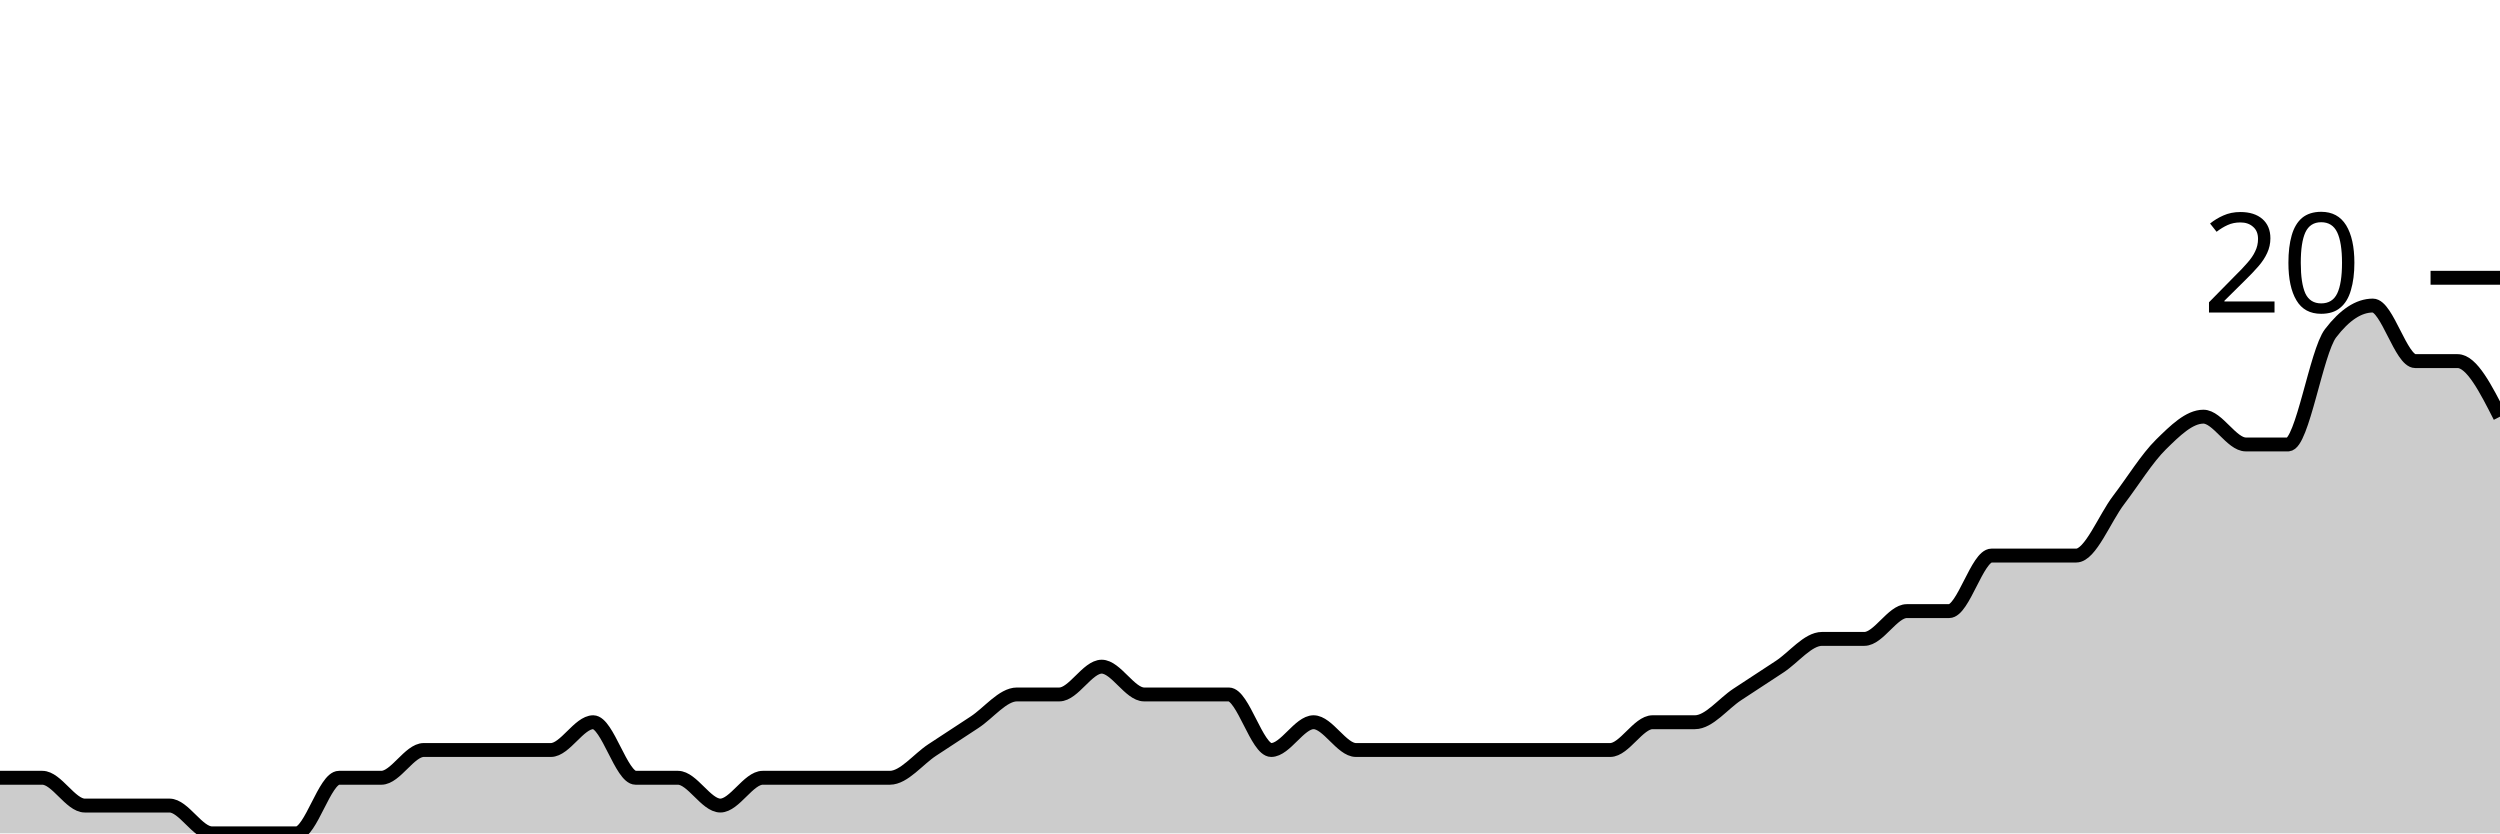
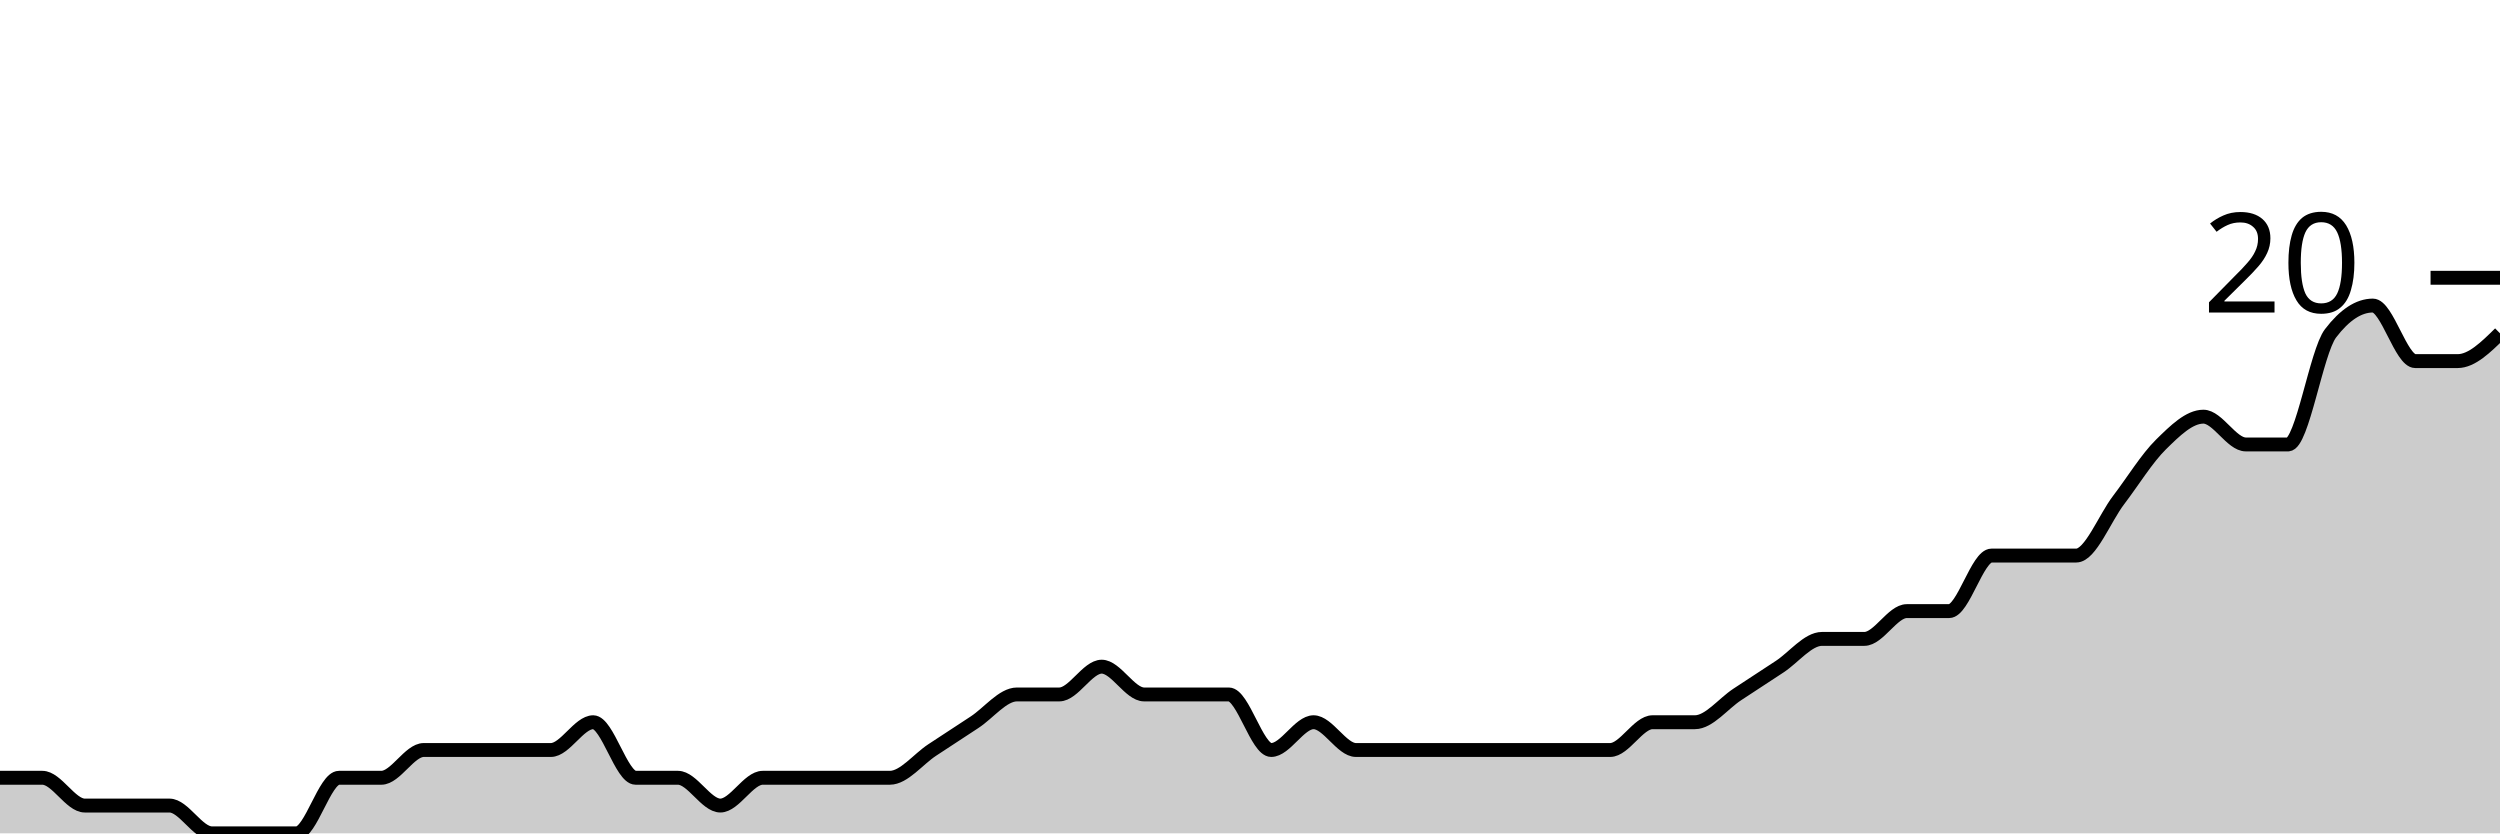
<svg xmlns="http://www.w3.org/2000/svg" viewBox="0 0 180 60">
  <g transform="translate(0,20)">
-     <path class="area" fill="rgba(0, 0, 0, 0.2)" d="M0,36C1.017,36,2.034,36,3.051,36C4.068,36,5.085,38,6.102,38C7.119,38,8.136,38,9.153,38C10.169,38,11.186,38,12.203,38C13.22,38,14.237,40,15.254,40C16.271,40,17.288,40,18.305,40C19.322,40,20.339,40,21.356,40C22.373,40,23.39,36,24.407,36C25.424,36,26.441,36,27.458,36C28.475,36,29.492,34,30.508,34C31.525,34,32.542,34,33.559,34C34.576,34,35.593,34,36.61,34C37.627,34,38.644,34,39.661,34C40.678,34,41.695,32,42.712,32C43.729,32,44.746,36,45.763,36C46.78,36,47.797,36,48.814,36C49.831,36,50.847,38,51.864,38C52.881,38,53.898,36,54.915,36C55.932,36,56.949,36,57.966,36C58.983,36,60,36,61.017,36C62.034,36,63.051,36,64.068,36C65.085,36,66.102,34.667,67.119,34C68.136,33.333,69.153,32.667,70.169,32C71.186,31.333,72.203,30,73.22,30C74.237,30,75.254,30,76.271,30C77.288,30,78.305,28,79.322,28C80.339,28,81.356,30,82.373,30C83.39,30,84.407,30,85.424,30C86.441,30,87.458,30,88.475,30C89.492,30,90.508,34,91.525,34C92.542,34,93.559,32,94.576,32C95.593,32,96.61,34,97.627,34C98.644,34,99.661,34,100.678,34C101.695,34,102.712,34,103.729,34C104.746,34,105.763,34,106.78,34C107.797,34,108.814,34,109.831,34C110.847,34,111.864,34,112.881,34C113.898,34,114.915,34,115.932,34C116.949,34,117.966,32,118.983,32C120,32,121.017,32,122.034,32C123.051,32,124.068,30.667,125.085,30C126.102,29.333,127.119,28.667,128.136,28C129.153,27.333,130.169,26,131.186,26C132.203,26,133.22,26,134.237,26C135.254,26,136.271,24,137.288,24C138.305,24,139.322,24,140.339,24C141.356,24,142.373,20,143.39,20C144.407,20,145.424,20,146.441,20C147.458,20,148.475,20,149.492,20C150.508,20,151.525,17.333,152.542,16C153.559,14.667,154.576,13,155.593,12C156.61,11,157.627,10,158.644,10C159.661,10,160.678,12,161.695,12C162.712,12,163.729,12,164.746,12C165.763,12,166.78,5.333,167.797,4C168.814,2.667,169.831,2,170.847,2C171.864,2,172.881,6,173.898,6C174.915,6,175.932,6,176.949,6C177.966,6,178.983,8,180,10L180,40C178.983,40,177.966,40,176.949,40C175.932,40,174.915,40,173.898,40C172.881,40,171.864,40,170.847,40C169.831,40,168.814,40,167.797,40C166.78,40,165.763,40,164.746,40C163.729,40,162.712,40,161.695,40C160.678,40,159.661,40,158.644,40C157.627,40,156.61,40,155.593,40C154.576,40,153.559,40,152.542,40C151.525,40,150.508,40,149.492,40C148.475,40,147.458,40,146.441,40C145.424,40,144.407,40,143.39,40C142.373,40,141.356,40,140.339,40C139.322,40,138.305,40,137.288,40C136.271,40,135.254,40,134.237,40C133.22,40,132.203,40,131.186,40C130.169,40,129.153,40,128.136,40C127.119,40,126.102,40,125.085,40C124.068,40,123.051,40,122.034,40C121.017,40,120,40,118.983,40C117.966,40,116.949,40,115.932,40C114.915,40,113.898,40,112.881,40C111.864,40,110.847,40,109.831,40C108.814,40,107.797,40,106.78,40C105.763,40,104.746,40,103.729,40C102.712,40,101.695,40,100.678,40C99.661,40,98.644,40,97.627,40C96.61,40,95.593,40,94.576,40C93.559,40,92.542,40,91.525,40C90.508,40,89.492,40,88.475,40C87.458,40,86.441,40,85.424,40C84.407,40,83.39,40,82.373,40C81.356,40,80.339,40,79.322,40C78.305,40,77.288,40,76.271,40C75.254,40,74.237,40,73.22,40C72.203,40,71.186,40,70.169,40C69.153,40,68.136,40,67.119,40C66.102,40,65.085,40,64.068,40C63.051,40,62.034,40,61.017,40C60,40,58.983,40,57.966,40C56.949,40,55.932,40,54.915,40C53.898,40,52.881,40,51.864,40C50.847,40,49.831,40,48.814,40C47.797,40,46.78,40,45.763,40C44.746,40,43.729,40,42.712,40C41.695,40,40.678,40,39.661,40C38.644,40,37.627,40,36.61,40C35.593,40,34.576,40,33.559,40C32.542,40,31.525,40,30.508,40C29.492,40,28.475,40,27.458,40C26.441,40,25.424,40,24.407,40C23.39,40,22.373,40,21.356,40C20.339,40,19.322,40,18.305,40C17.288,40,16.271,40,15.254,40C14.237,40,13.22,40,12.203,40C11.186,40,10.169,40,9.153,40C8.136,40,7.119,40,6.102,40C5.085,40,4.068,40,3.051,40C2.034,40,1.017,40,0,40Z" />
-     <path class="line" stroke="black" fill="none" d="M0,36C1.017,36,2.034,36,3.051,36C4.068,36,5.085,38,6.102,38C7.119,38,8.136,38,9.153,38C10.169,38,11.186,38,12.203,38C13.22,38,14.237,40,15.254,40C16.271,40,17.288,40,18.305,40C19.322,40,20.339,40,21.356,40C22.373,40,23.39,36,24.407,36C25.424,36,26.441,36,27.458,36C28.475,36,29.492,34,30.508,34C31.525,34,32.542,34,33.559,34C34.576,34,35.593,34,36.61,34C37.627,34,38.644,34,39.661,34C40.678,34,41.695,32,42.712,32C43.729,32,44.746,36,45.763,36C46.78,36,47.797,36,48.814,36C49.831,36,50.847,38,51.864,38C52.881,38,53.898,36,54.915,36C55.932,36,56.949,36,57.966,36C58.983,36,60,36,61.017,36C62.034,36,63.051,36,64.068,36C65.085,36,66.102,34.667,67.119,34C68.136,33.333,69.153,32.667,70.169,32C71.186,31.333,72.203,30,73.22,30C74.237,30,75.254,30,76.271,30C77.288,30,78.305,28,79.322,28C80.339,28,81.356,30,82.373,30C83.39,30,84.407,30,85.424,30C86.441,30,87.458,30,88.475,30C89.492,30,90.508,34,91.525,34C92.542,34,93.559,32,94.576,32C95.593,32,96.61,34,97.627,34C98.644,34,99.661,34,100.678,34C101.695,34,102.712,34,103.729,34C104.746,34,105.763,34,106.78,34C107.797,34,108.814,34,109.831,34C110.847,34,111.864,34,112.881,34C113.898,34,114.915,34,115.932,34C116.949,34,117.966,32,118.983,32C120,32,121.017,32,122.034,32C123.051,32,124.068,30.667,125.085,30C126.102,29.333,127.119,28.667,128.136,28C129.153,27.333,130.169,26,131.186,26C132.203,26,133.22,26,134.237,26C135.254,26,136.271,24,137.288,24C138.305,24,139.322,24,140.339,24C141.356,24,142.373,20,143.39,20C144.407,20,145.424,20,146.441,20C147.458,20,148.475,20,149.492,20C150.508,20,151.525,17.333,152.542,16C153.559,14.667,154.576,13,155.593,12C156.61,11,157.627,10,158.644,10C159.661,10,160.678,12,161.695,12C162.712,12,163.729,12,164.746,12C165.763,12,166.78,5.333,167.797,4C168.814,2.667,169.831,2,170.847,2C171.864,2,172.881,6,173.898,6C174.915,6,175.932,6,176.949,6C177.966,6,178.983,8,180,10" />
+     <path class="area" fill="rgba(0, 0, 0, 0.2)" d="M0,36C1.017,36,2.034,36,3.051,36C4.068,36,5.085,38,6.102,38C7.119,38,8.136,38,9.153,38C10.169,38,11.186,38,12.203,38C13.22,38,14.237,40,15.254,40C16.271,40,17.288,40,18.305,40C19.322,40,20.339,40,21.356,40C22.373,40,23.39,36,24.407,36C25.424,36,26.441,36,27.458,36C28.475,36,29.492,34,30.508,34C31.525,34,32.542,34,33.559,34C34.576,34,35.593,34,36.61,34C37.627,34,38.644,34,39.661,34C40.678,34,41.695,32,42.712,32C43.729,32,44.746,36,45.763,36C46.78,36,47.797,36,48.814,36C49.831,36,50.847,38,51.864,38C52.881,38,53.898,36,54.915,36C55.932,36,56.949,36,57.966,36C58.983,36,60,36,61.017,36C62.034,36,63.051,36,64.068,36C65.085,36,66.102,34.667,67.119,34C68.136,33.333,69.153,32.667,70.169,32C71.186,31.333,72.203,30,73.22,30C74.237,30,75.254,30,76.271,30C77.288,30,78.305,28,79.322,28C80.339,28,81.356,30,82.373,30C83.39,30,84.407,30,85.424,30C86.441,30,87.458,30,88.475,30C89.492,30,90.508,34,91.525,34C92.542,34,93.559,32,94.576,32C95.593,32,96.61,34,97.627,34C98.644,34,99.661,34,100.678,34C101.695,34,102.712,34,103.729,34C104.746,34,105.763,34,106.78,34C107.797,34,108.814,34,109.831,34C110.847,34,111.864,34,112.881,34C113.898,34,114.915,34,115.932,34C116.949,34,117.966,32,118.983,32C120,32,121.017,32,122.034,32C123.051,32,124.068,30.667,125.085,30C126.102,29.333,127.119,28.667,128.136,28C129.153,27.333,130.169,26,131.186,26C132.203,26,133.22,26,134.237,26C135.254,26,136.271,24,137.288,24C138.305,24,139.322,24,140.339,24C141.356,24,142.373,20,143.39,20C144.407,20,145.424,20,146.441,20C147.458,20,148.475,20,149.492,20C150.508,20,151.525,17.333,152.542,16C153.559,14.667,154.576,13,155.593,12C156.61,11,157.627,10,158.644,10C159.661,10,160.678,12,161.695,12C162.712,12,163.729,12,164.746,12C165.763,12,166.78,5.333,167.797,4C168.814,2.667,169.831,2,170.847,2C171.864,2,172.881,6,173.898,6C174.915,6,175.932,6,176.949,6C177.966,6,178.983,5,180,4L180,40C178.983,40,177.966,40,176.949,40C175.932,40,174.915,40,173.898,40C172.881,40,171.864,40,170.847,40C169.831,40,168.814,40,167.797,40C166.78,40,165.763,40,164.746,40C163.729,40,162.712,40,161.695,40C160.678,40,159.661,40,158.644,40C157.627,40,156.61,40,155.593,40C154.576,40,153.559,40,152.542,40C151.525,40,150.508,40,149.492,40C148.475,40,147.458,40,146.441,40C145.424,40,144.407,40,143.39,40C142.373,40,141.356,40,140.339,40C139.322,40,138.305,40,137.288,40C136.271,40,135.254,40,134.237,40C133.22,40,132.203,40,131.186,40C130.169,40,129.153,40,128.136,40C127.119,40,126.102,40,125.085,40C124.068,40,123.051,40,122.034,40C121.017,40,120,40,118.983,40C117.966,40,116.949,40,115.932,40C114.915,40,113.898,40,112.881,40C111.864,40,110.847,40,109.831,40C108.814,40,107.797,40,106.78,40C105.763,40,104.746,40,103.729,40C102.712,40,101.695,40,100.678,40C99.661,40,98.644,40,97.627,40C96.61,40,95.593,40,94.576,40C93.559,40,92.542,40,91.525,40C90.508,40,89.492,40,88.475,40C87.458,40,86.441,40,85.424,40C84.407,40,83.39,40,82.373,40C81.356,40,80.339,40,79.322,40C78.305,40,77.288,40,76.271,40C75.254,40,74.237,40,73.22,40C72.203,40,71.186,40,70.169,40C69.153,40,68.136,40,67.119,40C66.102,40,65.085,40,64.068,40C63.051,40,62.034,40,61.017,40C60,40,58.983,40,57.966,40C56.949,40,55.932,40,54.915,40C53.898,40,52.881,40,51.864,40C50.847,40,49.831,40,48.814,40C47.797,40,46.78,40,45.763,40C44.746,40,43.729,40,42.712,40C41.695,40,40.678,40,39.661,40C38.644,40,37.627,40,36.61,40C35.593,40,34.576,40,33.559,40C32.542,40,31.525,40,30.508,40C29.492,40,28.475,40,27.458,40C26.441,40,25.424,40,24.407,40C23.39,40,22.373,40,21.356,40C20.339,40,19.322,40,18.305,40C17.288,40,16.271,40,15.254,40C14.237,40,13.22,40,12.203,40C11.186,40,10.169,40,9.153,40C8.136,40,7.119,40,6.102,40C5.085,40,4.068,40,3.051,40C2.034,40,1.017,40,0,40Z" />
+     <path class="line" stroke="black" fill="none" d="M0,36C1.017,36,2.034,36,3.051,36C4.068,36,5.085,38,6.102,38C7.119,38,8.136,38,9.153,38C10.169,38,11.186,38,12.203,38C13.22,38,14.237,40,15.254,40C16.271,40,17.288,40,18.305,40C19.322,40,20.339,40,21.356,40C22.373,40,23.39,36,24.407,36C25.424,36,26.441,36,27.458,36C28.475,36,29.492,34,30.508,34C31.525,34,32.542,34,33.559,34C34.576,34,35.593,34,36.61,34C37.627,34,38.644,34,39.661,34C40.678,34,41.695,32,42.712,32C43.729,32,44.746,36,45.763,36C46.78,36,47.797,36,48.814,36C49.831,36,50.847,38,51.864,38C52.881,38,53.898,36,54.915,36C55.932,36,56.949,36,57.966,36C58.983,36,60,36,61.017,36C62.034,36,63.051,36,64.068,36C65.085,36,66.102,34.667,67.119,34C68.136,33.333,69.153,32.667,70.169,32C71.186,31.333,72.203,30,73.22,30C74.237,30,75.254,30,76.271,30C77.288,30,78.305,28,79.322,28C80.339,28,81.356,30,82.373,30C83.39,30,84.407,30,85.424,30C86.441,30,87.458,30,88.475,30C89.492,30,90.508,34,91.525,34C92.542,34,93.559,32,94.576,32C95.593,32,96.61,34,97.627,34C98.644,34,99.661,34,100.678,34C101.695,34,102.712,34,103.729,34C104.746,34,105.763,34,106.78,34C107.797,34,108.814,34,109.831,34C110.847,34,111.864,34,112.881,34C113.898,34,114.915,34,115.932,34C116.949,34,117.966,32,118.983,32C120,32,121.017,32,122.034,32C123.051,32,124.068,30.667,125.085,30C126.102,29.333,127.119,28.667,128.136,28C129.153,27.333,130.169,26,131.186,26C132.203,26,133.22,26,134.237,26C135.254,26,136.271,24,137.288,24C138.305,24,139.322,24,140.339,24C141.356,24,142.373,20,143.39,20C144.407,20,145.424,20,146.441,20C147.458,20,148.475,20,149.492,20C150.508,20,151.525,17.333,152.542,16C153.559,14.667,154.576,13,155.593,12C156.61,11,157.627,10,158.644,10C159.661,10,160.678,12,161.695,12C162.712,12,163.729,12,164.746,12C165.763,12,166.78,5.333,167.797,4C168.814,2.667,169.831,2,170.847,2C171.864,2,172.881,6,173.898,6C174.915,6,175.932,6,176.949,6C177.966,6,178.983,5,180,4" />
    <path class="axis-ceiling" stroke-width="1" stroke="black" fill="none" d="M175,0L180,0" />
    <text class="axis-ceiling-label" font-family="sans-serif" text-anchor="end" font-size="10px" x="170" y="2.5">20</text>
  </g>
</svg>
